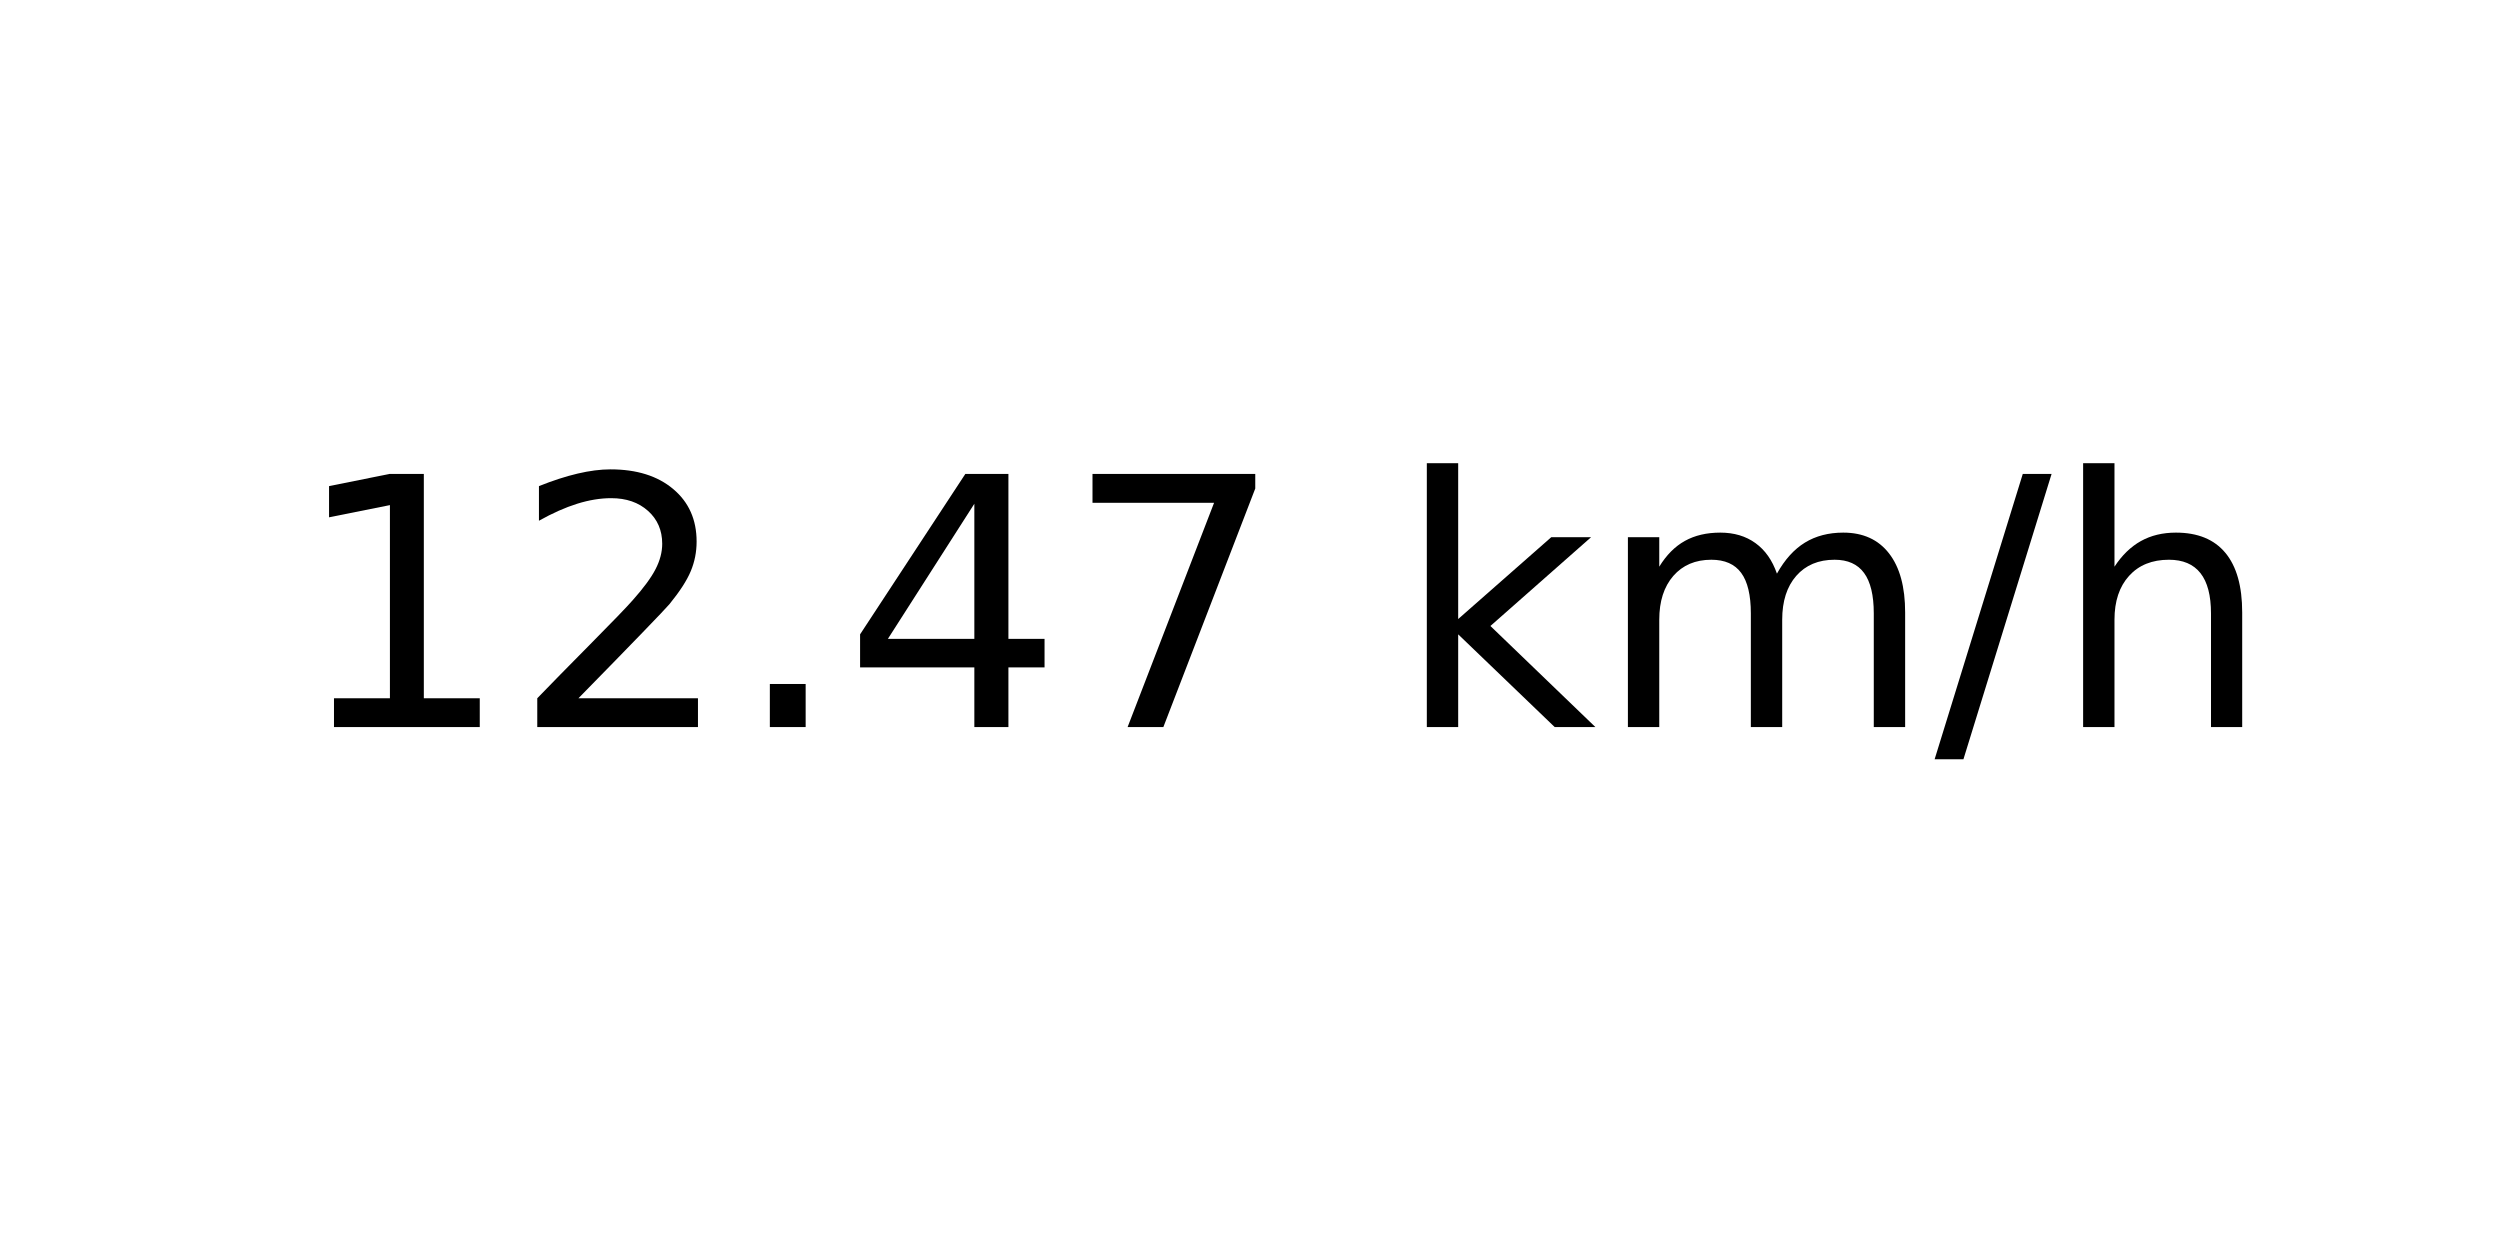
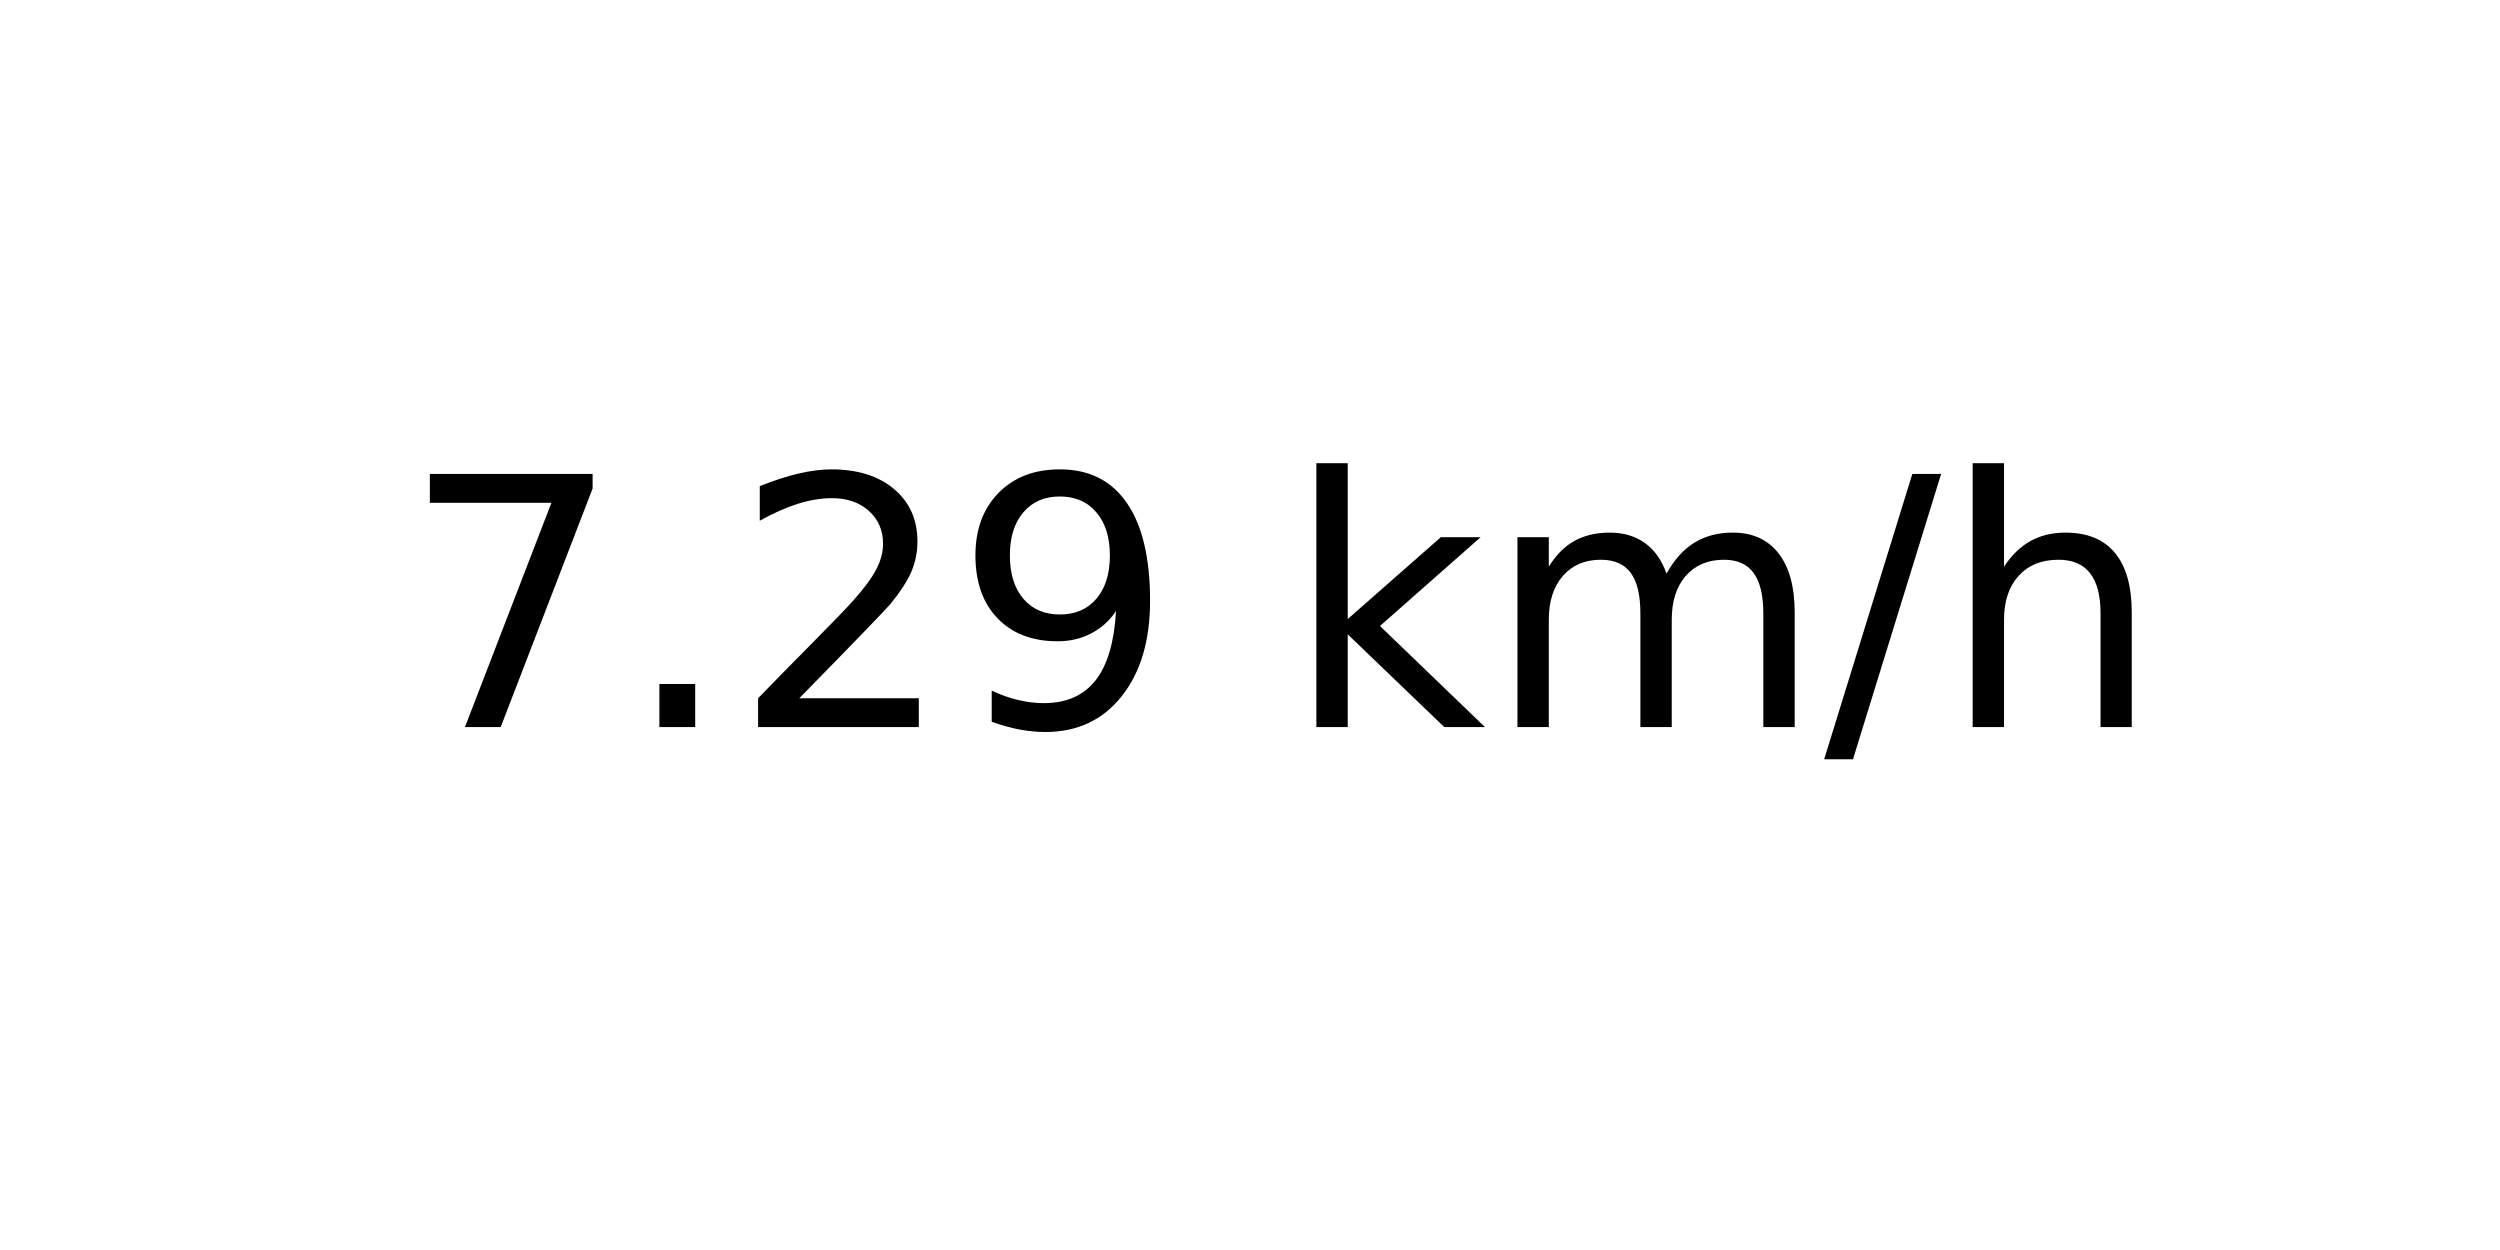
<svg xmlns="http://www.w3.org/2000/svg" xmlns:xlink="http://www.w3.org/1999/xlink" width="72pt" height="36pt" viewBox="0 0 72 36" version="1.1">
  <defs>
    <style type="text/css">*{stroke-linejoin: round; stroke-linecap: butt}</style>
  </defs>
  <g id="figure_1">
    <g id="axes_1">
      <g id="text_1">
-         <g transform="translate(8.378125 20.93937) scale(0.1 -0.1)">
+         <g transform="translate(11.55937 20.93937) scale(0.1 -0.1)">
          <defs>
-             <path id="DejaVuSans-31" d="M 794 531  L 1825 531  L 1825 4091  L 703 3866  L 703 4441  L 1819 4666  L 2450 4666  L 2450 531  L 3481 531  L 3481 0  L 794 0  L 794 531  z " transform="scale(0.015625)" />
+             <path id="DejaVuSans-37" d="M 525 4666  L 3525 4666  L 3525 4397  L 1831 0  L 1172 0  L 2766 4134  L 525 4134  L 525 4666  z " transform="scale(0.015625)" />
+             <path id="DejaVuSans-2e" d="M 684 794  L 1344 794  L 1344 0  L 684 0  L 684 794  z " transform="scale(0.015625)" />
            <path id="DejaVuSans-32" d="M 1228 531  L 3431 531  L 3431 0  L 469 0  L 469 531  Q 828 903 1448 1529  Q 2069 2156 2228 2338  Q 2531 2678 2651 2914  Q 2772 3150 2772 3378  Q 2772 3750 2511 3984  Q 2250 4219 1831 4219  Q 1534 4219 1204 4116  Q 875 4013 500 3803  L 500 4441  Q 881 4594 1212 4672  Q 1544 4750 1819 4750  Q 2544 4750 2975 4387  Q 3406 4025 3406 3419  Q 3406 3131 3298 2873  Q 3191 2616 2906 2266  Q 2828 2175 2409 1742  Q 1991 1309 1228 531  z " transform="scale(0.015625)" />
-             <path id="DejaVuSans-2e" d="M 684 794  L 1344 794  L 1344 0  L 684 0  L 684 794  z " transform="scale(0.015625)" />
-             <path id="DejaVuSans-34" d="M 2419 4116  L 825 1625  L 2419 1625  L 2419 4116  z M 2253 4666  L 3047 4666  L 3047 1625  L 3713 1625  L 3713 1100  L 3047 1100  L 3047 0  L 2419 0  L 2419 1100  L 313 1100  L 313 1709  L 2253 4666  z " transform="scale(0.015625)" />
-             <path id="DejaVuSans-37" d="M 525 4666  L 3525 4666  L 3525 4397  L 1831 0  L 1172 0  L 2766 4134  L 525 4134  L 525 4666  z " transform="scale(0.015625)" />
+             <path id="DejaVuSans-39" d="M 703 97  L 703 672  Q 941 559 1184 500  Q 1428 441 1663 441  Q 2288 441 2617 861  Q 2947 1281 2994 2138  Q 2813 1869 2534 1725  Q 2256 1581 1919 1581  Q 1219 1581 811 2004  Q 403 2428 403 3163  Q 403 3881 828 4315  Q 1253 4750 1959 4750  Q 2769 4750 3195 4129  Q 3622 3509 3622 2328  Q 3622 1225 3098 567  Q 2575 -91 1691 -91  Q 1453 -91 1209 -44  Q 966 3 703 97  z M 1959 2075  Q 2384 2075 2632 2365  Q 2881 2656 2881 3163  Q 2881 3666 2632 3958  Q 2384 4250 1959 4250  Q 1534 4250 1286 3958  Q 1038 3666 1038 3163  Q 1038 2656 1286 2365  Q 1534 2075 1959 2075  z " transform="scale(0.015625)" />
            <path id="DejaVuSans-20" transform="scale(0.015625)" />
            <path id="DejaVuSans-6b" d="M 581 4863  L 1159 4863  L 1159 1991  L 2875 3500  L 3609 3500  L 1753 1863  L 3688 0  L 2938 0  L 1159 1709  L 1159 0  L 581 0  L 581 4863  z " transform="scale(0.015625)" />
            <path id="DejaVuSans-6d" d="M 3328 2828  Q 3544 3216 3844 3400  Q 4144 3584 4550 3584  Q 5097 3584 5394 3201  Q 5691 2819 5691 2113  L 5691 0  L 5113 0  L 5113 2094  Q 5113 2597 4934 2840  Q 4756 3084 4391 3084  Q 3944 3084 3684 2787  Q 3425 2491 3425 1978  L 3425 0  L 2847 0  L 2847 2094  Q 2847 2600 2669 2842  Q 2491 3084 2119 3084  Q 1678 3084 1418 2786  Q 1159 2488 1159 1978  L 1159 0  L 581 0  L 581 3500  L 1159 3500  L 1159 2956  Q 1356 3278 1631 3431  Q 1906 3584 2284 3584  Q 2666 3584 2933 3390  Q 3200 3197 3328 2828  z " transform="scale(0.015625)" />
            <path id="DejaVuSans-2f" d="M 1625 4666  L 2156 4666  L 531 -594  L 0 -594  L 1625 4666  z " transform="scale(0.015625)" />
            <path id="DejaVuSans-68" d="M 3513 2113  L 3513 0  L 2938 0  L 2938 2094  Q 2938 2591 2744 2837  Q 2550 3084 2163 3084  Q 1697 3084 1428 2787  Q 1159 2491 1159 1978  L 1159 0  L 581 0  L 581 4863  L 1159 4863  L 1159 2956  Q 1366 3272 1645 3428  Q 1925 3584 2291 3584  Q 2894 3584 3203 3211  Q 3513 2838 3513 2113  z " transform="scale(0.015625)" />
          </defs>
-           <use xlink:href="#DejaVuSans-31" />
-           <use xlink:href="#DejaVuSans-32" x="63.623" />
-           <use xlink:href="#DejaVuSans-2e" x="127.246" />
-           <use xlink:href="#DejaVuSans-34" x="159.033" />
-           <use xlink:href="#DejaVuSans-37" x="222.656" />
-           <use xlink:href="#DejaVuSans-20" x="286.279" />
-           <use xlink:href="#DejaVuSans-6b" x="318.066" />
-           <use xlink:href="#DejaVuSans-6d" x="375.977" />
-           <use xlink:href="#DejaVuSans-2f" x="473.389" />
-           <use xlink:href="#DejaVuSans-68" x="507.08" />
+           <use xlink:href="#DejaVuSans-37" />
+           <use xlink:href="#DejaVuSans-2e" x="63.623" />
+           <use xlink:href="#DejaVuSans-32" x="95.41" />
+           <use xlink:href="#DejaVuSans-39" x="159.033" />
+           <use xlink:href="#DejaVuSans-20" x="222.656" />
+           <use xlink:href="#DejaVuSans-6b" x="254.443" />
+           <use xlink:href="#DejaVuSans-6d" x="312.354" />
+           <use xlink:href="#DejaVuSans-2f" x="409.766" />
+           <use xlink:href="#DejaVuSans-68" x="443.457" />
        </g>
      </g>
    </g>
  </g>
</svg>
